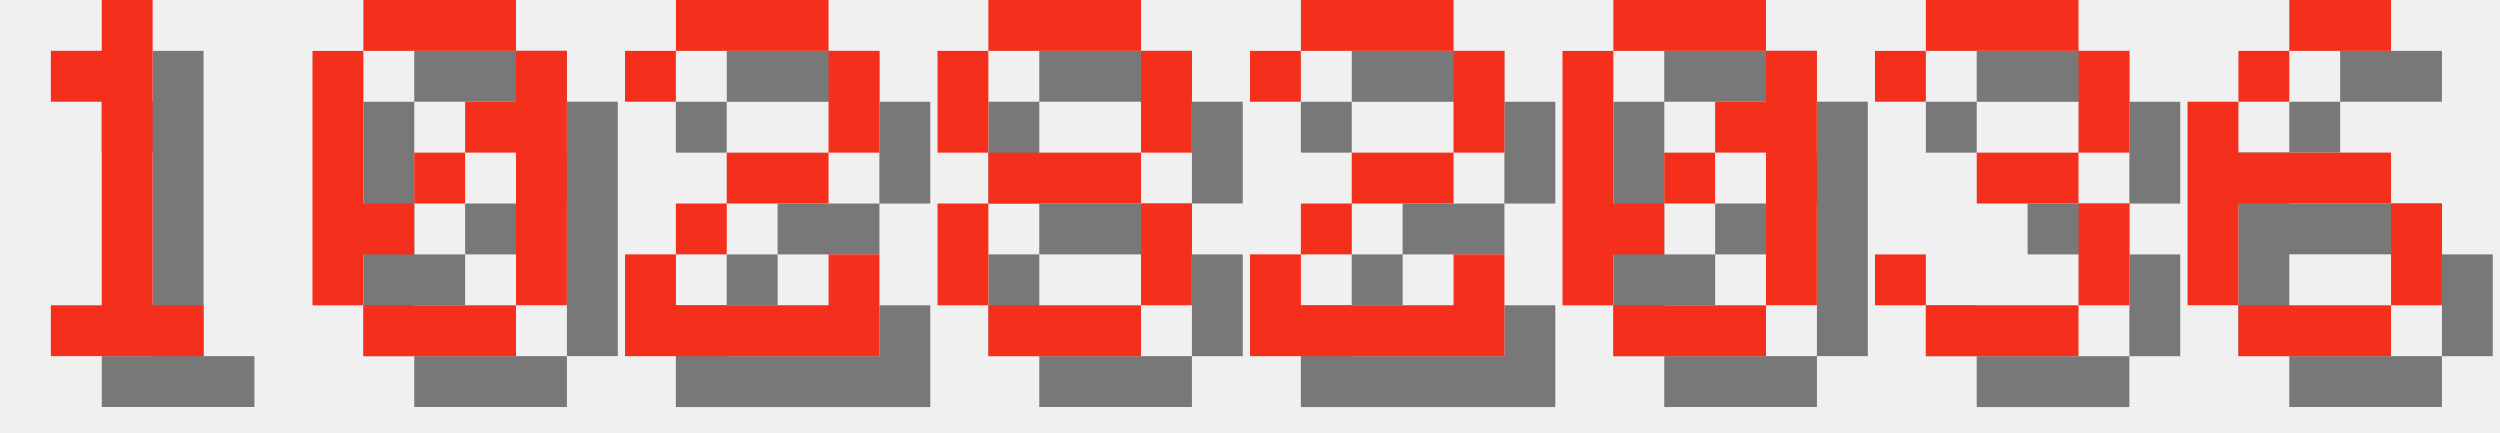
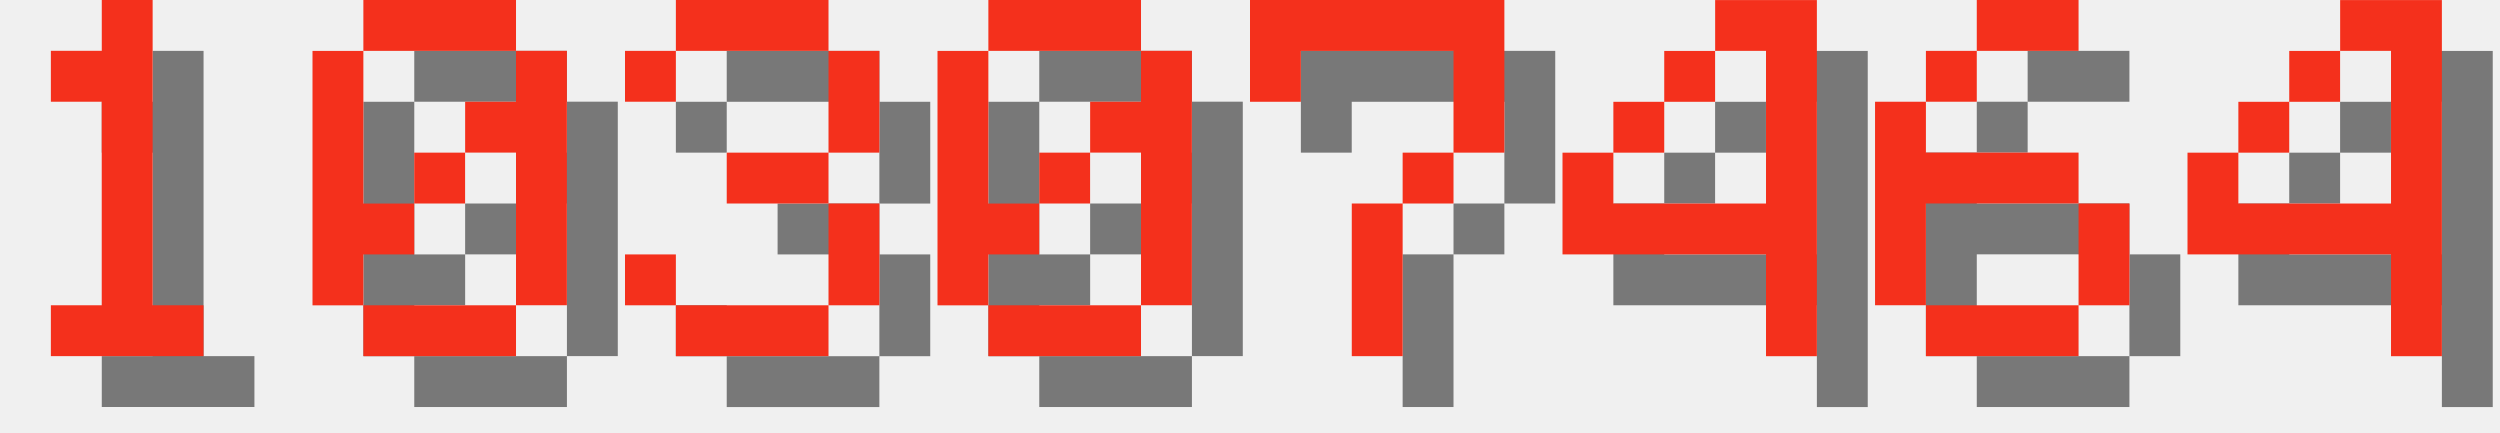
<svg xmlns="http://www.w3.org/2000/svg" version="1.1" width="208.0" height="36">
  <style>
        .text-foreground {
            fill: #F4301C;
        }
        .text-shadow {
            fill: #000000;
            fill-opacity: 0.5;
        }
    </style>
  <g class="digit" id="digit_1" transform="translate(0.0, 0), scale(4)">
    <path id="digit_1_shadow" class="text-shadow" d="m2.117 2.117v1.058h1.058v4.233h-1.058v1.058h3.175v-1.058h-1.058v-6.35h-1.058v1.058h-1.058z" fill-opacity=".5" style="paint-order:stroke fill markers" />
    <path id="digit_1_fg" class="text-foreground" d="m1.058 1.058v1.058h1.058v4.233h-1.058v1.058h3.175v-1.058h-1.058v-6.35h-1.058v1.058h-1.058z" fill="#fff" style="paint-order:stroke fill markers" />
  </g>
  <g class="digit" id="digit_0" transform="translate(26.0, 0), scale(4)">
    <path id="digit_0_shadow" class="text-shadow" d="m2.117 1.058v1.058h3.175v-1.058h-3.175zm3.175 1.058v1.058h-1.058v1.058h1.058v3.175h1.058v-5.292h-1.058zm0 5.292h-3.175v1.058h3.175v-1.058zm-3.175 0v-1.058h1.058v-1.058h-1.058v-3.175h-1.058v5.292h1.058zm1.058-2.117h1.058v-1.058h-1.058v1.058z" fill-opacity=".5" style="paint-order:stroke fill markers" />
    <path id="digit_0_fg" class="text-foreground" d="m1.058 0v1.058h3.175v-1.058h-3.175zm3.175 1.058v1.058h-1.058v1.058h1.058v3.175h1.058v-5.292h-1.058zm0 5.292h-3.175v1.058h3.175v-1.058zm-3.175 0v-1.058h1.058v-1.058h-1.058v-3.175h-1.058v5.292h1.058zm1.058-2.117h1.058v-1.058h-1.058v1.058z" fill="#fff" style="paint-order:stroke fill markers" />
  </g>
-   <g class="digit" id="digit_2" transform="translate(52.0, 0), scale(4)">
-     <path id="digit_2_shadow" class="text-shadow" d="m1.058 2.117v1.058h1.058v-1.058h3.175v2.117h-2.117v1.058h-1.058v1.058h-1.058v2.117h5.292v-2.117h-1.058v1.058h-3.175v-1.058h1.058v-1.058h2.117v-1.058h1.058v-2.117h-1.058v-1.058h-3.175v1.058h-1.058z" fill-opacity=".5" style="paint-order:stroke fill markers" />
-     <path id="digit_2_fg" class="text-foreground" d="m0 1.058v1.058h1.058v-1.058h3.175v2.117h-2.117v1.058h-1.058v1.058h-1.058v2.117h5.292v-2.117h-1.058v1.058h-3.175v-1.058h1.058v-1.058h2.117v-1.058h1.058v-2.117h-1.058v-1.058h-3.175v1.058h-1.058z" fill="#fff" style="paint-order:stroke fill markers" />
+   <g class="digit" id="digit_3" transform="translate(52.0, 0), scale(4)">
+     <path id="digit_3_shadow" class="text-shadow" d="m1.058 2.117v1.058h1.058v-1.058h3.175v2.117h-2.117v1.058h2.117v2.117h-3.175v-1.058h-1.058v1.058h1.058v1.058h3.175v-1.058h1.058v-2.117h-1.058v-1.058h1.058v-2.117h-1.058v-1.058h-3.175v1.058h-1.058z" fill-opacity=".5" style="paint-order:stroke fill markers" />
+     <path id="digit_3_fg" class="text-foreground" d="m0 1.058v1.058h1.058v-1.058h3.175v2.117h-2.117v1.058h2.117v2.117h-3.175v-1.058h-1.058v1.058h1.058v1.058h3.175v-1.058h1.058v-2.117h-1.058v-1.058h1.058v-2.117h-1.058v-1.058h-3.175v1.058h-1.058z" fill="#fff" style="paint-order:stroke fill markers" />
  </g>
-   <g class="digit" id="digit_8" transform="translate(78.0, 0), scale(4)">
-     <path id="digit_8_shadow" class="text-shadow" d="m2.117 1.058v1.058h3.175v-1.058h-3.175zm3.175 1.058v2.117h1.058v-2.117h-1.058zm0 2.117h-3.175v1.058h3.175v-1.058zm0 1.058v2.117h1.058v-2.117h-1.058zm0 2.117h-3.175v1.058h3.175v-1.058zm-3.175 0v-2.117h-1.058v2.117h1.058zm0-3.175v-2.117h-1.058v2.117h1.058z" fill-opacity=".5" style="paint-order:stroke fill markers" />
-     <path id="digit_8_fg" class="text-foreground" d="m1.058 0v1.058h3.175v-1.058h-3.175zm3.175 1.058v2.117h1.058v-2.117h-1.058zm0 2.117h-3.175v1.058h3.175v-1.058zm0 1.058v2.117h1.058v-2.117h-1.058zm0 2.117h-3.175v1.058h3.175v-1.058zm-3.175 0v-2.117h-1.058v2.117h1.058zm0-3.175v-2.117h-1.058v2.117h1.058z" fill="#fff" style="paint-order:stroke fill markers" />
-   </g>
-   <g class="digit" id="digit_2" transform="translate(104.0, 0), scale(4)">
-     <path id="digit_2_shadow" class="text-shadow" d="m1.058 2.117v1.058h1.058v-1.058h3.175v2.117h-2.117v1.058h-1.058v1.058h-1.058v2.117h5.292v-2.117h-1.058v1.058h-3.175v-1.058h1.058v-1.058h2.117v-1.058h1.058v-2.117h-1.058v-1.058h-3.175v1.058h-1.058z" fill-opacity=".5" style="paint-order:stroke fill markers" />
-     <path id="digit_2_fg" class="text-foreground" d="m0 1.058v1.058h1.058v-1.058h3.175v2.117h-2.117v1.058h-1.058v1.058h-1.058v2.117h5.292v-2.117h-1.058v1.058h-3.175v-1.058h1.058v-1.058h2.117v-1.058h1.058v-2.117h-1.058v-1.058h-3.175v1.058h-1.058z" fill="#fff" style="paint-order:stroke fill markers" />
-   </g>
-   <g class="digit" id="digit_0" transform="translate(130.0, 0), scale(4)">
+   <g class="digit" id="digit_0" transform="translate(78.0, 0), scale(4)">
    <path id="digit_0_shadow" class="text-shadow" d="m2.117 1.058v1.058h3.175v-1.058h-3.175zm3.175 1.058v1.058h-1.058v1.058h1.058v3.175h1.058v-5.292h-1.058zm0 5.292h-3.175v1.058h3.175v-1.058zm-3.175 0v-1.058h1.058v-1.058h-1.058v-3.175h-1.058v5.292h1.058zm1.058-2.117h1.058v-1.058h-1.058v1.058z" fill-opacity=".5" style="paint-order:stroke fill markers" />
    <path id="digit_0_fg" class="text-foreground" d="m1.058 0v1.058h3.175v-1.058h-3.175zm3.175 1.058v1.058h-1.058v1.058h1.058v3.175h1.058v-5.292h-1.058zm0 5.292h-3.175v1.058h3.175v-1.058zm-3.175 0v-1.058h1.058v-1.058h-1.058v-3.175h-1.058v5.292h1.058zm1.058-2.117h1.058v-1.058h-1.058v1.058z" fill="#fff" style="paint-order:stroke fill markers" />
  </g>
-   <g class="digit" id="digit_3" transform="translate(156.0, 0), scale(4)">
-     <path id="digit_3_shadow" class="text-shadow" d="m1.058 2.117v1.058h1.058v-1.058h3.175v2.117h-2.117v1.058h2.117v2.117h-3.175v-1.058h-1.058v1.058h1.058v1.058h3.175v-1.058h1.058v-2.117h-1.058v-1.058h1.058v-2.117h-1.058v-1.058h-3.175v1.058h-1.058z" fill-opacity=".5" style="paint-order:stroke fill markers" />
-     <path id="digit_3_fg" class="text-foreground" d="m0 1.058v1.058h1.058v-1.058h3.175v2.117h-2.117v1.058h2.117v2.117h-3.175v-1.058h-1.058v1.058h1.058v1.058h3.175v-1.058h1.058v-2.117h-1.058v-1.058h1.058v-2.117h-1.058v-1.058h-3.175v1.058h-1.058z" fill="#fff" style="paint-order:stroke fill markers" />
+   <g class="digit" id="digit_7" transform="translate(104.0, 0), scale(4)">
+     <path id="digit_7_shadow" class="text-shadow" d="m1.058 1.058 2e-6 2.117h1.058v-1.058h3.175v1.058l2e-7 1.058h-1.058v1.058h-1.058l4e-7 3.175 1.058 1e-7v-3.175h1.058v-1.058h1.058l5e-7 -1.058v-2.117z" fill-opacity=".5" style="paint-order:stroke fill markers" />
+     <path id="digit_7_fg" class="text-foreground" d="m0 0 2e-6 2.117h1.058v-1.058h3.175v1.058l2e-7 1.058h-1.058v1.058h-1.058l4e-7 3.175 1.058 1e-7v-3.175h1.058v-1.058h1.058l5e-7 -1.058v-2.117z" fill="#fff" style="paint-order:stroke fill markers" />
  </g>
-   <g class="digit" id="digit_6" transform="translate(182.0, 0), scale(4)">
+   <g class="digit" id="digit_4" transform="translate(130.0, 0), scale(4)">
+     <path id="digit_4_shadow" class="text-shadow" d="m4.233 1.058v1.058h1.058v3.175h-3.175v-1.058h-1.058v2.117h4.233v2.117h1.058v-7.408h-2.117zm-2.117 3.175h1.058v-1.058h-1.058v1.058zm1.058-1.058h1.058v-1.058h-1.058v1.058z" fill-opacity=".5" style="paint-order:stroke fill markers" />
+     <path id="digit_4_fg" class="text-foreground" d="m3.175 0v1.058h1.058v3.175h-3.175v-1.058h-1.058v2.117h4.233v2.117h1.058v-7.408h-2.117zm-2.117 3.175h1.058v-1.058h-1.058v1.058zm1.058-1.058h1.058v-1.058h-1.058v1.058z" fill="#fff" style="paint-order:stroke fill markers" />
+   </g>
+   <g class="digit" id="digit_6" transform="translate(156.0, 0), scale(4)">
    <path id="digit_6_shadow" class="text-shadow" d="m3.175 1.058v1.058h2.117v-1.058h-2.117zm0 1.058h-1.058v1.058h1.058v-1.058zm-1.058 1.058h-1.058v4.233h1.058v-2.117h3.175v-1.058h-3.175v-1.058zm3.175 2.117v2.117h1.058v-2.117h-1.058zm0 2.117h-3.175v1.058h3.175v-1.058z" fill-opacity=".5" style="paint-order:stroke fill markers" />
    <path id="digit_6_fg" class="text-foreground" d="m2.117 0v1.058h2.117v-1.058h-2.117zm0 1.058h-1.058v1.058h1.058v-1.058zm-1.058 1.058h-1.058v4.233h1.058v-2.117h3.175v-1.058h-3.175v-1.058zm3.175 2.117v2.117h1.058v-2.117h-1.058zm0 2.117h-3.175v1.058h3.175v-1.058z" fill="#fff" style="paint-order:stroke fill markers" />
  </g>
+   <g class="digit" id="digit_4" transform="translate(182.0, 0), scale(4)">
+     <path id="digit_4_shadow" class="text-shadow" d="m4.233 1.058v1.058h1.058v3.175h-3.175v-1.058h-1.058v2.117h4.233v2.117h1.058v-7.408h-2.117zm-2.117 3.175h1.058v-1.058h-1.058v1.058zm1.058-1.058h1.058v-1.058h-1.058v1.058z" fill-opacity=".5" style="paint-order:stroke fill markers" />
+     <path id="digit_4_fg" class="text-foreground" d="m3.175 0v1.058h1.058v3.175h-3.175v-1.058h-1.058v2.117h4.233v2.117h1.058v-7.408h-2.117zm-2.117 3.175h1.058v-1.058h-1.058v1.058zm1.058-1.058h1.058v-1.058h-1.058v1.058z" fill="#fff" style="paint-order:stroke fill markers" />
+   </g>
</svg>
